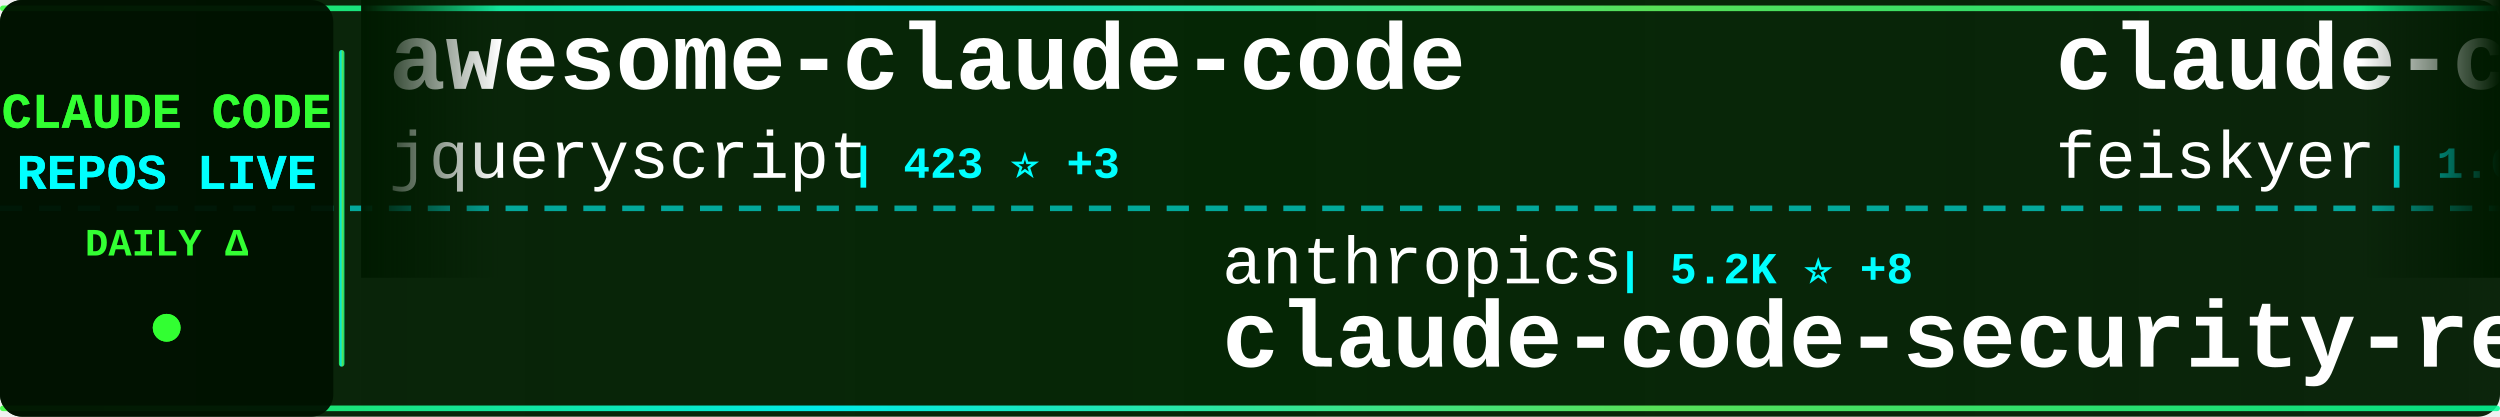
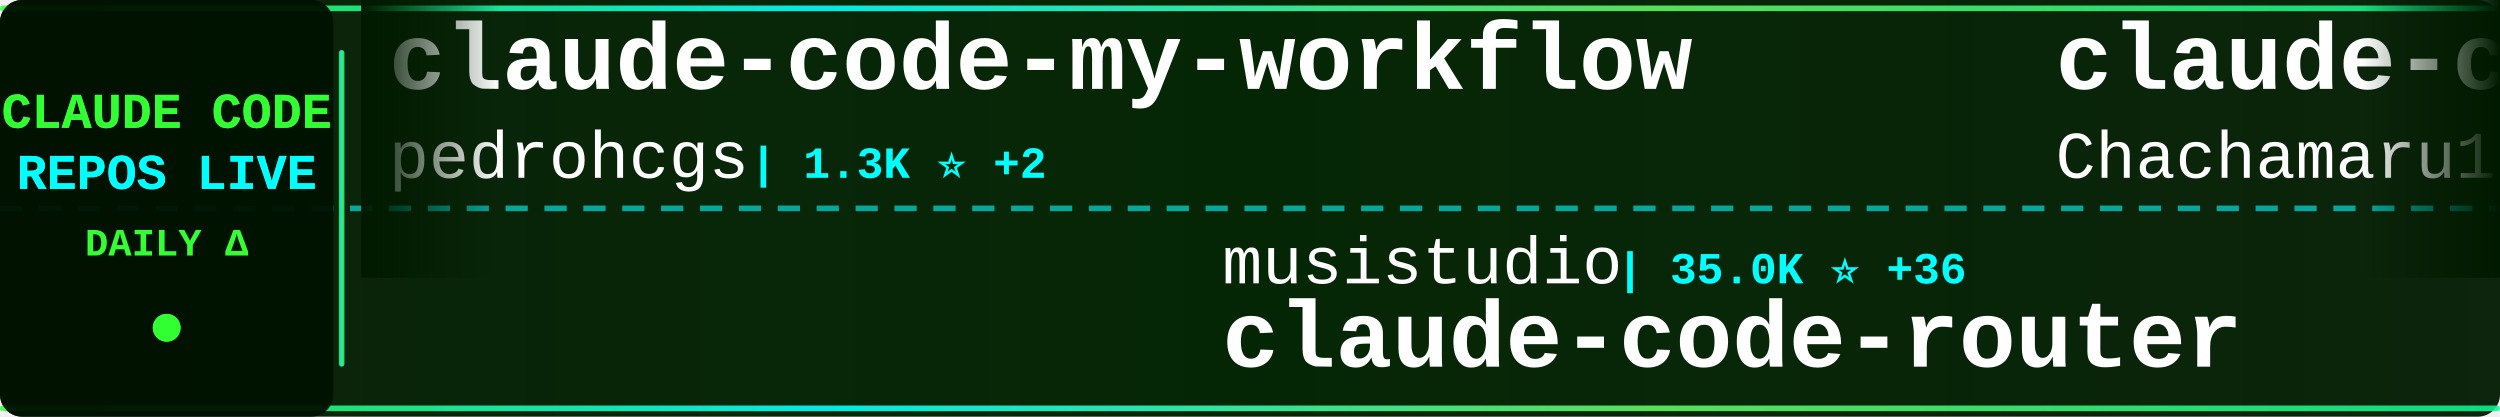
<svg xmlns="http://www.w3.org/2000/svg" width="900" height="150">
  <defs>
    <linearGradient id="tickerBg" x1="0%" y1="0%" x2="100%" y2="0%">
      <stop offset="0%" style="stop-color:#001a00;stop-opacity:0.95" />
      <stop offset="50%" style="stop-color:#002200;stop-opacity:0.98" />
      <stop offset="100%" style="stop-color:#001a00;stop-opacity:0.95" />
    </linearGradient>
    <linearGradient id="borderGrad" x1="0%" y1="0%" x2="100%" y2="0%">
      <stop offset="0%" style="stop-color:#33ff33;stop-opacity:0.85">
        <animate attributeName="stop-opacity" values="0.85;1;0.85" dur="2s" repeatCount="indefinite" />
      </stop>
      <stop offset="33%" style="stop-color:#00ffff;stop-opacity:0.9">
        <animate attributeName="stop-opacity" values="0.9;1;0.9" dur="2.2s" repeatCount="indefinite" />
      </stop>
      <stop offset="66%" style="stop-color:#66ff66;stop-opacity:0.85">
        <animate attributeName="stop-opacity" values="0.85;1;0.85" dur="1.8s" repeatCount="indefinite" />
      </stop>
      <stop offset="100%" style="stop-color:#00ff99;stop-opacity:0.85">
        <animate attributeName="stop-opacity" values="0.85;1;0.85" dur="2s" repeatCount="indefinite" />
      </stop>
    </linearGradient>
    <filter id="textGlow">
      <feGaussianBlur stdDeviation="0.1" result="coloredBlur" />
      <feMerge>
        <feMergeNode in="coloredBlur" />
        <feMergeNode in="SourceGraphic" />
      </feMerge>
    </filter>
    <filter id="metricGlow">
      <feGaussianBlur stdDeviation="0.2" result="coloredBlur" />
      <feMerge>
        <feMergeNode in="coloredBlur" />
        <feMergeNode in="SourceGraphic" />
      </feMerge>
    </filter>
    <linearGradient id="leftFade" x1="0%" y1="0%" x2="100%" y2="0%">
      <stop offset="0%" style="stop-color:#001a00;stop-opacity:1" />
      <stop offset="100%" style="stop-color:#001a00;stop-opacity:0" />
    </linearGradient>
    <linearGradient id="rightFade" x1="0%" y1="0%" x2="100%" y2="0%">
      <stop offset="0%" style="stop-color:#001a00;stop-opacity:0" />
      <stop offset="100%" style="stop-color:#001a00;stop-opacity:1" />
    </linearGradient>
  </defs>
  <rect width="900" height="150" fill="url(#tickerBg)" rx="8" />
  <rect x="0" y="2" width="900" height="2" fill="url(#borderGrad)" rx="1" />
  <rect x="0" y="146" width="900" height="2" fill="url(#borderGrad)" rx="1" />
  <line x1="0" y1="75" x2="900" y2="75" stroke="#00ffff" stroke-width="2" stroke-dasharray="8 6" opacity="0.6" />
  <rect x="0" y="0" width="120" height="150" fill="#001100" opacity="0.95" rx="8" />
  <text x="60" y="46" font-family="'Courier New', monospace" font-size="18" font-weight="bold" fill="#33ff33" text-anchor="middle" filter="url(#textGlow)">
    CLAUDE CODE
  </text>
  <text x="60" y="68" font-family="'Courier New', monospace" font-size="18" font-weight="bold" fill="#00ffff" text-anchor="middle" filter="url(#textGlow)">
    REPOS LIVE
  </text>
  <text x="60" y="92" font-family="'Courier New', monospace" font-size="14" font-weight="bold" fill="#33ff33" text-anchor="middle">
    DAILY Δ
  </text>
  <circle cx="60" cy="118" r="5" fill="#33ff33" filter="url(#metricGlow)">
    <animate attributeName="r" values="4;6;4" dur="1.5s" repeatCount="indefinite" />
    <animate attributeName="opacity" values="0.6;1;0.6" dur="1.5s" repeatCount="indefinite" />
  </circle>
  <rect x="122" y="18" width="2" height="114" fill="url(#borderGrad)" rx="1" />
  <clipPath id="tickerClip">
    <rect x="130" y="0" width="770" height="150" />
  </clipPath>
  <g clip-path="url(#tickerClip)">
    <g id="tickerItems">
      <animateTransform attributeName="transform" attributeType="XML" type="translate" from="0 0" to="-3000 0" dur="54s" repeatCount="indefinite" />
      <g transform="translate(0, 0)">
-         <text x="140" y="32" font-family="'Courier New', monospace" font-size="34" font-weight="bold" fill="#ffffff">awesome-claude-code</text>
-         <text x="140" y="64" font-family="'Courier New', monospace" font-size="24" font-weight="normal" fill="#ffffff" opacity="1.0">jqueryscript</text>
-         <text x="306" y="64" font-family="'Courier New', monospace" font-size="16" font-weight="bold" fill="#00ffff"> | 423 ⭐ +3</text>
+         <text x="140" y="32" font-family="'Courier New', monospace" font-size="34" font-weight="bold" fill="#ffffff">claude-code-my-workflow</text>
+         <text x="140" y="64" font-family="'Courier New', monospace" font-size="24" font-weight="normal" fill="#ffffff" opacity="1.0">pedrohcgs</text>
+         <text x="270" y="64" font-family="'Courier New', monospace" font-size="16" font-weight="bold" fill="#00ffff"> | 1.3K ⭐ +2</text>
      </g>
      <g transform="translate(300, 0)">
-         <text x="140" y="102" font-family="'Courier New', monospace" font-size="24" font-weight="normal" fill="#ffffff" opacity="1.0">anthropics</text>
-         <text x="282" y="102" font-family="'Courier New', monospace" font-size="16" font-weight="bold" fill="#00ffff"> | 5.2K ⭐ +8</text>
-         <text x="140" y="132" font-family="'Courier New', monospace" font-size="34" font-weight="bold" fill="#ffffff">claude-code-security-rev...</text>
+         <text x="140" y="102" font-family="'Courier New', monospace" font-size="24" font-weight="normal" fill="#ffffff" opacity="1.0">musistudio</text>
+         <text x="282" y="102" font-family="'Courier New', monospace" font-size="16" font-weight="bold" fill="#00ffff"> | 35.0K ⭐ +36</text>
+         <text x="140" y="132" font-family="'Courier New', monospace" font-size="34" font-weight="bold" fill="#ffffff">claude-code-router</text>
      </g>
      <g transform="translate(600, 0)">
-         <text x="140" y="32" font-family="'Courier New', monospace" font-size="34" font-weight="bold" fill="#ffffff">claude-code-settings</text>
-         <text x="140" y="64" font-family="'Courier New', monospace" font-size="24" font-weight="normal" fill="#ffffff" opacity="1.0">feiskyer</text>
-         <text x="258" y="64" font-family="'Courier New', monospace" font-size="16" font-weight="bold" fill="#00ffff"> | 1.6K ⭐ +1</text>
+         <text x="140" y="32" font-family="'Courier New', monospace" font-size="34" font-weight="bold" fill="#ffffff">claude-code-harness</text>
+         <text x="140" y="64" font-family="'Courier New', monospace" font-size="24" font-weight="normal" fill="#ffffff" opacity="1.0">Chachamaru127</text>
+         <text x="318" y="64" font-family="'Courier New', monospace" font-size="16" font-weight="bold" fill="#00ffff"> | 2.7K ⭐ +23</text>
      </g>
      <g transform="translate(900, 0)">
-         <text x="140" y="102" font-family="'Courier New', monospace" font-size="24" font-weight="normal" fill="#ffffff" opacity="1.0">repowise-dev</text>
-         <text x="306" y="102" font-family="'Courier New', monospace" font-size="16" font-weight="bold" fill="#00ffff"> | 1.1K ⭐ +2</text>
-         <text x="140" y="132" font-family="'Courier New', monospace" font-size="34" font-weight="bold" fill="#ffffff">claude-code-prompts</text>
+         <text x="140" y="102" font-family="'Courier New', monospace" font-size="24" font-weight="normal" fill="#ffffff" opacity="1.0">luongnv89</text>
+         <text x="270" y="102" font-family="'Courier New', monospace" font-size="16" font-weight="bold" fill="#00ffff"> | 37.1K ⭐ +81</text>
+         <text x="140" y="132" font-family="'Courier New', monospace" font-size="34" font-weight="bold" fill="#ffffff">claude-howto</text>
      </g>
      <g transform="translate(1200, 0)">
-         <text x="140" y="32" font-family="'Courier New', monospace" font-size="34" font-weight="bold" fill="#ffffff">claude-code-action</text>
-         <text x="140" y="64" font-family="'Courier New', monospace" font-size="24" font-weight="normal" fill="#ffffff" opacity="1.0">anthropics</text>
-         <text x="282" y="64" font-family="'Courier New', monospace" font-size="16" font-weight="bold" fill="#00ffff"> | 8.0K ⭐ +17</text>
+         <text x="140" y="32" font-family="'Courier New', monospace" font-size="34" font-weight="bold" fill="#ffffff">Claude-code</text>
+         <text x="140" y="64" font-family="'Courier New', monospace" font-size="24" font-weight="normal" fill="#ffffff" opacity="1.0">fazxes</text>
+         <text x="234" y="64" font-family="'Courier New', monospace" font-size="16" font-weight="bold" fill="#00ffff"> | 221 ⭐</text>
      </g>
      <g transform="translate(1500, 0)">
-         <text x="140" y="102" font-family="'Courier New', monospace" font-size="24" font-weight="normal" fill="#ffffff" opacity="1.0">Hyper66666</text>
-         <text x="282" y="102" font-family="'Courier New', monospace" font-size="16" font-weight="bold" fill="#00ffff"> | 215 ⭐</text>
-         <text x="140" y="132" font-family="'Courier New', monospace" font-size="34" font-weight="bold" fill="#ffffff">claude-code-sourcemap</text>
+         <text x="140" y="102" font-family="'Courier New', monospace" font-size="24" font-weight="normal" fill="#ffffff" opacity="1.0">RichardAtCT</text>
+         <text x="294" y="102" font-family="'Courier New', monospace" font-size="16" font-weight="bold" fill="#00ffff"> | 2.7K ⭐</text>
+         <text x="140" y="132" font-family="'Courier New', monospace" font-size="34" font-weight="bold" fill="#ffffff">claude-code-telegram</text>
      </g>
      <g transform="translate(1800, 0)">
-         <text x="140" y="32" font-family="'Courier New', monospace" font-size="34" font-weight="bold" fill="#ffffff">claude-code-source</text>
-         <text x="140" y="64" font-family="'Courier New', monospace" font-size="24" font-weight="normal" fill="#ffffff" opacity="1.0">hangsman</text>
-         <text x="258" y="64" font-family="'Courier New', monospace" font-size="16" font-weight="bold" fill="#00ffff"> | 785 ⭐ +1</text>
+         <text x="140" y="32" font-family="'Courier New', monospace" font-size="34" font-weight="bold" fill="#ffffff">claude-code-workflows</text>
+         <text x="140" y="64" font-family="'Courier New', monospace" font-size="24" font-weight="normal" fill="#ffffff" opacity="1.0">OneRedOak</text>
+         <text x="270" y="64" font-family="'Courier New', monospace" font-size="16" font-weight="bold" fill="#00ffff"> | 3.8K ⭐</text>
      </g>
      <g transform="translate(2100, 0)">
-         <text x="140" y="102" font-family="'Courier New', monospace" font-size="24" font-weight="normal" fill="#ffffff" opacity="1.0">shanraisshan</text>
-         <text x="306" y="102" font-family="'Courier New', monospace" font-size="16" font-weight="bold" fill="#00ffff"> | 57.6K ⭐ +86</text>
-         <text x="140" y="132" font-family="'Courier New', monospace" font-size="34" font-weight="bold" fill="#ffffff">claude-code-best-practic...</text>
+         <text x="140" y="102" font-family="'Courier New', monospace" font-size="24" font-weight="normal" fill="#ffffff" opacity="1.0">alirezarezvani</text>
+         <text x="330" y="102" font-family="'Courier New', monospace" font-size="16" font-weight="bold" fill="#00ffff"> | 18.0K ⭐ +63</text>
+         <text x="140" y="132" font-family="'Courier New', monospace" font-size="34" font-weight="bold" fill="#ffffff">claude-skills</text>
      </g>
      <g transform="translate(2400, 0)">
-         <text x="140" y="32" font-family="'Courier New', monospace" font-size="34" font-weight="bold" fill="#ffffff">claude-code-guide</text>
-         <text x="140" y="64" font-family="'Courier New', monospace" font-size="24" font-weight="normal" fill="#ffffff" opacity="1.0">zebbern</text>
-         <text x="246" y="64" font-family="'Courier New', monospace" font-size="16" font-weight="bold" fill="#00ffff"> | 4.3K ⭐ +4</text>
+         <text x="140" y="32" font-family="'Courier New', monospace" font-size="34" font-weight="bold" fill="#ffffff">ClaudeCodeAgents</text>
+         <text x="140" y="64" font-family="'Courier New', monospace" font-size="24" font-weight="normal" fill="#ffffff" opacity="1.0">darcyegb</text>
+         <text x="258" y="64" font-family="'Courier New', monospace" font-size="16" font-weight="bold" fill="#00ffff"> | 724 ⭐ +4</text>
      </g>
      <g transform="translate(2700, 0)">
-         <text x="140" y="102" font-family="'Courier New', monospace" font-size="24" font-weight="normal" fill="#ffffff" opacity="1.0">lorryjovens-hub</text>
-         <text x="342" y="102" font-family="'Courier New', monospace" font-size="16" font-weight="bold" fill="#00ffff"> | 1.6K ⭐ +4</text>
-         <text x="140" y="132" font-family="'Courier New', monospace" font-size="34" font-weight="bold" fill="#ffffff">claude-code-rust</text>
+         <text x="140" y="102" font-family="'Courier New', monospace" font-size="24" font-weight="normal" fill="#ffffff" opacity="1.0">andrew-kramer-inno</text>
+         <text x="378" y="102" font-family="'Courier New', monospace" font-size="16" font-weight="bold" fill="#00ffff"> | 591 ⭐</text>
+         <text x="140" y="132" font-family="'Courier New', monospace" font-size="34" font-weight="bold" fill="#ffffff">claude-code-source-build</text>
      </g>
      <g transform="translate(3000, 0)">
-         <text x="140" y="32" font-family="'Courier New', monospace" font-size="34" font-weight="bold" fill="#ffffff">awesome-claude-code</text>
-         <text x="140" y="64" font-family="'Courier New', monospace" font-size="24" font-weight="normal" fill="#ffffff" opacity="1.0">jqueryscript</text>
-         <text x="306" y="64" font-family="'Courier New', monospace" font-size="16" font-weight="bold" fill="#00ffff"> | 423 ⭐ +3</text>
+         <text x="140" y="32" font-family="'Courier New', monospace" font-size="34" font-weight="bold" fill="#ffffff">claude-code-my-workflow</text>
+         <text x="140" y="64" font-family="'Courier New', monospace" font-size="24" font-weight="normal" fill="#ffffff" opacity="1.0">pedrohcgs</text>
+         <text x="270" y="64" font-family="'Courier New', monospace" font-size="16" font-weight="bold" fill="#00ffff"> | 1.3K ⭐ +2</text>
      </g>
      <g transform="translate(3300, 0)">
-         <text x="140" y="102" font-family="'Courier New', monospace" font-size="24" font-weight="normal" fill="#ffffff" opacity="1.0">anthropics</text>
-         <text x="282" y="102" font-family="'Courier New', monospace" font-size="16" font-weight="bold" fill="#00ffff"> | 5.2K ⭐ +8</text>
-         <text x="140" y="132" font-family="'Courier New', monospace" font-size="34" font-weight="bold" fill="#ffffff">claude-code-security-rev...</text>
+         <text x="140" y="102" font-family="'Courier New', monospace" font-size="24" font-weight="normal" fill="#ffffff" opacity="1.0">musistudio</text>
+         <text x="282" y="102" font-family="'Courier New', monospace" font-size="16" font-weight="bold" fill="#00ffff"> | 35.0K ⭐ +36</text>
+         <text x="140" y="132" font-family="'Courier New', monospace" font-size="34" font-weight="bold" fill="#ffffff">claude-code-router</text>
      </g>
      <g transform="translate(3600, 0)">
-         <text x="140" y="32" font-family="'Courier New', monospace" font-size="34" font-weight="bold" fill="#ffffff">claude-code-settings</text>
-         <text x="140" y="64" font-family="'Courier New', monospace" font-size="24" font-weight="normal" fill="#ffffff" opacity="1.0">feiskyer</text>
-         <text x="258" y="64" font-family="'Courier New', monospace" font-size="16" font-weight="bold" fill="#00ffff"> | 1.6K ⭐ +1</text>
+         <text x="140" y="32" font-family="'Courier New', monospace" font-size="34" font-weight="bold" fill="#ffffff">claude-code-harness</text>
+         <text x="140" y="64" font-family="'Courier New', monospace" font-size="24" font-weight="normal" fill="#ffffff" opacity="1.0">Chachamaru127</text>
+         <text x="318" y="64" font-family="'Courier New', monospace" font-size="16" font-weight="bold" fill="#00ffff"> | 2.7K ⭐ +23</text>
      </g>
      <g transform="translate(3900, 0)">
-         <text x="140" y="102" font-family="'Courier New', monospace" font-size="24" font-weight="normal" fill="#ffffff" opacity="1.0">repowise-dev</text>
-         <text x="306" y="102" font-family="'Courier New', monospace" font-size="16" font-weight="bold" fill="#00ffff"> | 1.1K ⭐ +2</text>
-         <text x="140" y="132" font-family="'Courier New', monospace" font-size="34" font-weight="bold" fill="#ffffff">claude-code-prompts</text>
+         <text x="140" y="102" font-family="'Courier New', monospace" font-size="24" font-weight="normal" fill="#ffffff" opacity="1.0">luongnv89</text>
+         <text x="270" y="102" font-family="'Courier New', monospace" font-size="16" font-weight="bold" fill="#00ffff"> | 37.1K ⭐ +81</text>
+         <text x="140" y="132" font-family="'Courier New', monospace" font-size="34" font-weight="bold" fill="#ffffff">claude-howto</text>
      </g>
    </g>
  </g>
  <rect x="130" y="0" width="50" height="100" fill="url(#leftFade)" />
  <rect x="850" y="0" width="50" height="100" fill="url(#rightFade)" />
</svg>
